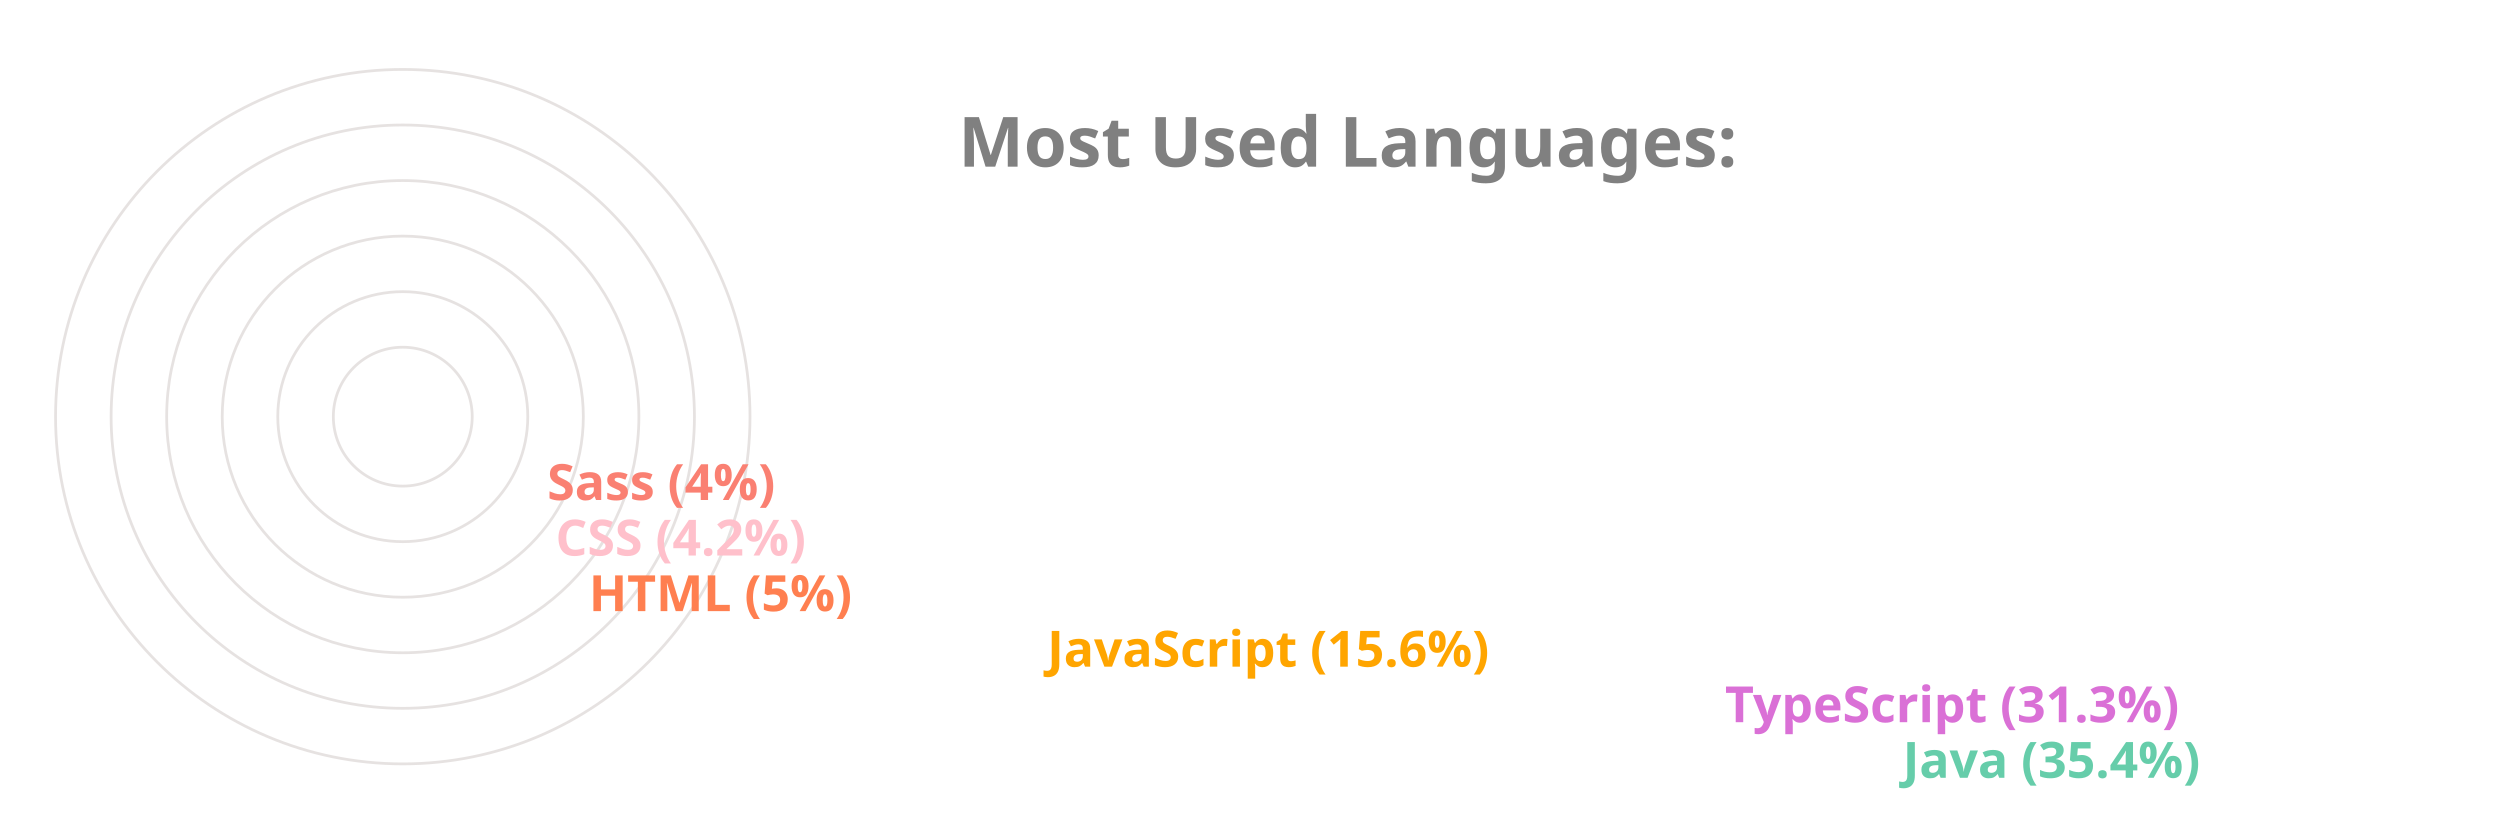
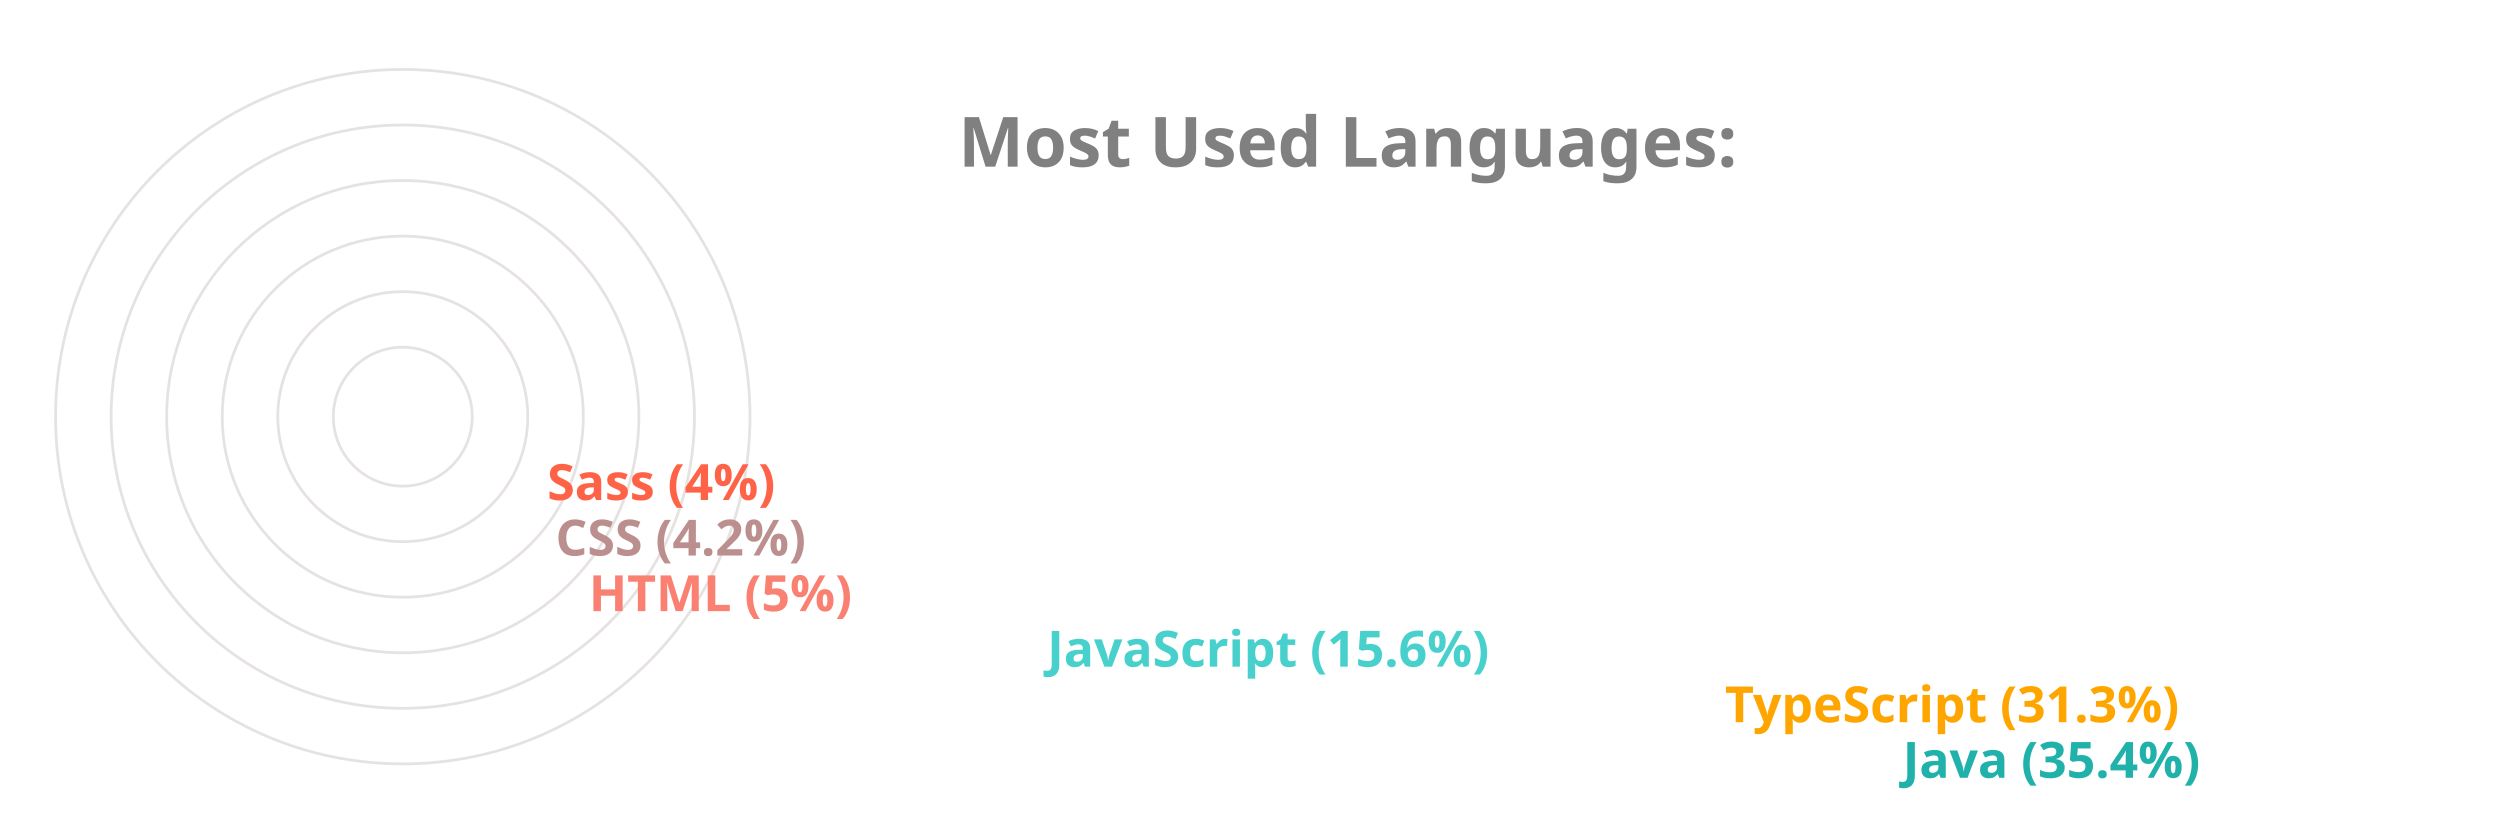
<svg xmlns="http://www.w3.org/2000/svg" viewBox="0 0 650 300" height="200px" width="600px">
  <style>
		.label {
			font: bold 25px sans-serif;
			color: #404040;
			-webkit-text-stroke: 1px white;
	  	}
		.name {
			font: bold 18px sans-serif;
			color: #404040;
	  	}

		.line {
			stroke-dasharray: 1000;
			stroke-dashoffset: 1000;
			animation: dash 3.5s ease-in-out forwards;	
			animation-iteration-count: infinite;
			animation-direction: alternate-reverse;
		}

		.path {
			stroke-dasharray: 1000;
			stroke-dashoffset: 1000;
			animation: dash 3.5s ease-in-out forwards;	
			animation-iteration-count: infinite;
			animation-direction: alternate-reverse;
		}
		  
		@keyframes dash {
			to {
				stroke-dashoffset: 0;
			}
		}

	</style>
  <g stroke="#E6E2E1" fill="none" stroke-width="1">
    <circle cx="20" cy="150" r="125" />
    <circle cx="20" cy="150" r="105" />
    <circle cx="20" cy="150" r="85" />
    <circle cx="20" cy="150" r="65" />
    <circle cx="20" cy="150" r="45" />
    <circle cx="20" cy="150" r="25" />
  </g>
  <g fill="none" stroke-width="20" class="line">
-     <line x2="550" y2="275" x1="20" y1="275" stroke="MediumAquaMarine" />
-     <line x2="486" y2="255" x1="20" y1="255" stroke="Orchid" />
-     <line x2="242" y2="235" x1="20" y1="235" stroke="Orange" />
-     <line x2="77" y2="215" x1="20" y1="215" stroke="Coral" />
-     <line x2="65" y2="195" x1="20" y1="195" stroke="Pink" />
-     <line x2="62" y2="175" x1="20" y1="175" stroke="Salmon" />
+     <line x2="550" y2="275" x1="20" y1="275" stroke="LightSeaGreen" />
+     <line x2="486" y2="255" x1="20" y1="255" stroke="Orange" />
+     <line x2="242" y2="235" x1="20" y1="235" stroke="MediumTurquoise" />
+     <line x2="77" y2="215" x1="20" y1="215" stroke="Salmon" />
+     <line x2="65" y2="195" x1="20" y1="195" stroke="RosyBrown" />
+     <line x2="62" y2="175" x1="20" y1="175" stroke="Tomato" />
  </g>
  <g fill="none" stroke-width="20" stroke-linecap="round" class="path">
-     <path d="M 20 275 A 125 125 45 0 1 -82 78" stroke="MediumAquaMarine" />
-     <path d="M 20 255 A 105 105 45 0 1 -70 95" stroke="Orchid" />
-     <path d="M 20 235 A 85 85 45 0 1 -61 126" stroke="Orange" />
-     <path d="M 20 215 A 65 65 45 0 1 -44 144" stroke="Coral" />
-     <path d="M 20 195 A 45 45 45 0 1 -24 146" stroke="Pink" />
-     <path d="M 20 175 A 25 25 45 0 1 -4 148" stroke="Salmon" />
+     <path d="M 20 275 A 125 125 45 0 1 -82 78" stroke="LightSeaGreen" />
+     <path d="M 20 255 A 105 105 45 0 1 -70 95" stroke="Orange" />
+     <path d="M 20 235 A 85 85 45 0 1 -61 126" stroke="MediumTurquoise" />
+     <path d="M 20 215 A 65 65 45 0 1 -44 144" stroke="Salmon" />
+     <path d="M 20 195 A 45 45 45 0 1 -24 146" stroke="RosyBrown" />
+     <path d="M 20 175 A 25 25 45 0 1 -4 148" stroke="Tomato" />
  </g>
  <g class="name">
-     <text x="560" y="280" fill="MediumAquaMarine">Java (35.4%)</text>
-     <text x="496" y="260" fill="Orchid">TypeScript (31.3%)</text>
-     <text x="252" y="240" fill="Orange">JavaScript (15.6%)</text>
-     <text x="87" y="220" fill="Coral">HTML (5%)</text>
-     <text x="75" y="200" fill="Pink">CSS (4.2%)</text>
-     <text x="72" y="180" fill="Salmon">Sass (4%)</text>
+     <text x="560" y="280" fill="LightSeaGreen">Java (35.4%)</text>
+     <text x="496" y="260" fill="Orange">TypeScript (31.3%)</text>
+     <text x="252" y="240" fill="MediumTurquoise">JavaScript (15.6%)</text>
+     <text x="87" y="220" fill="Salmon">HTML (5%)</text>
+     <text x="75" y="200" fill="RosyBrown">CSS (4.2%)</text>
+     <text x="72" y="180" fill="Tomato">Sass (4%)</text>
  </g>
  <g class="label">
    <text x="220" y="60" fill="grey">Most Used Languages:</text>
  </g>
</svg>
